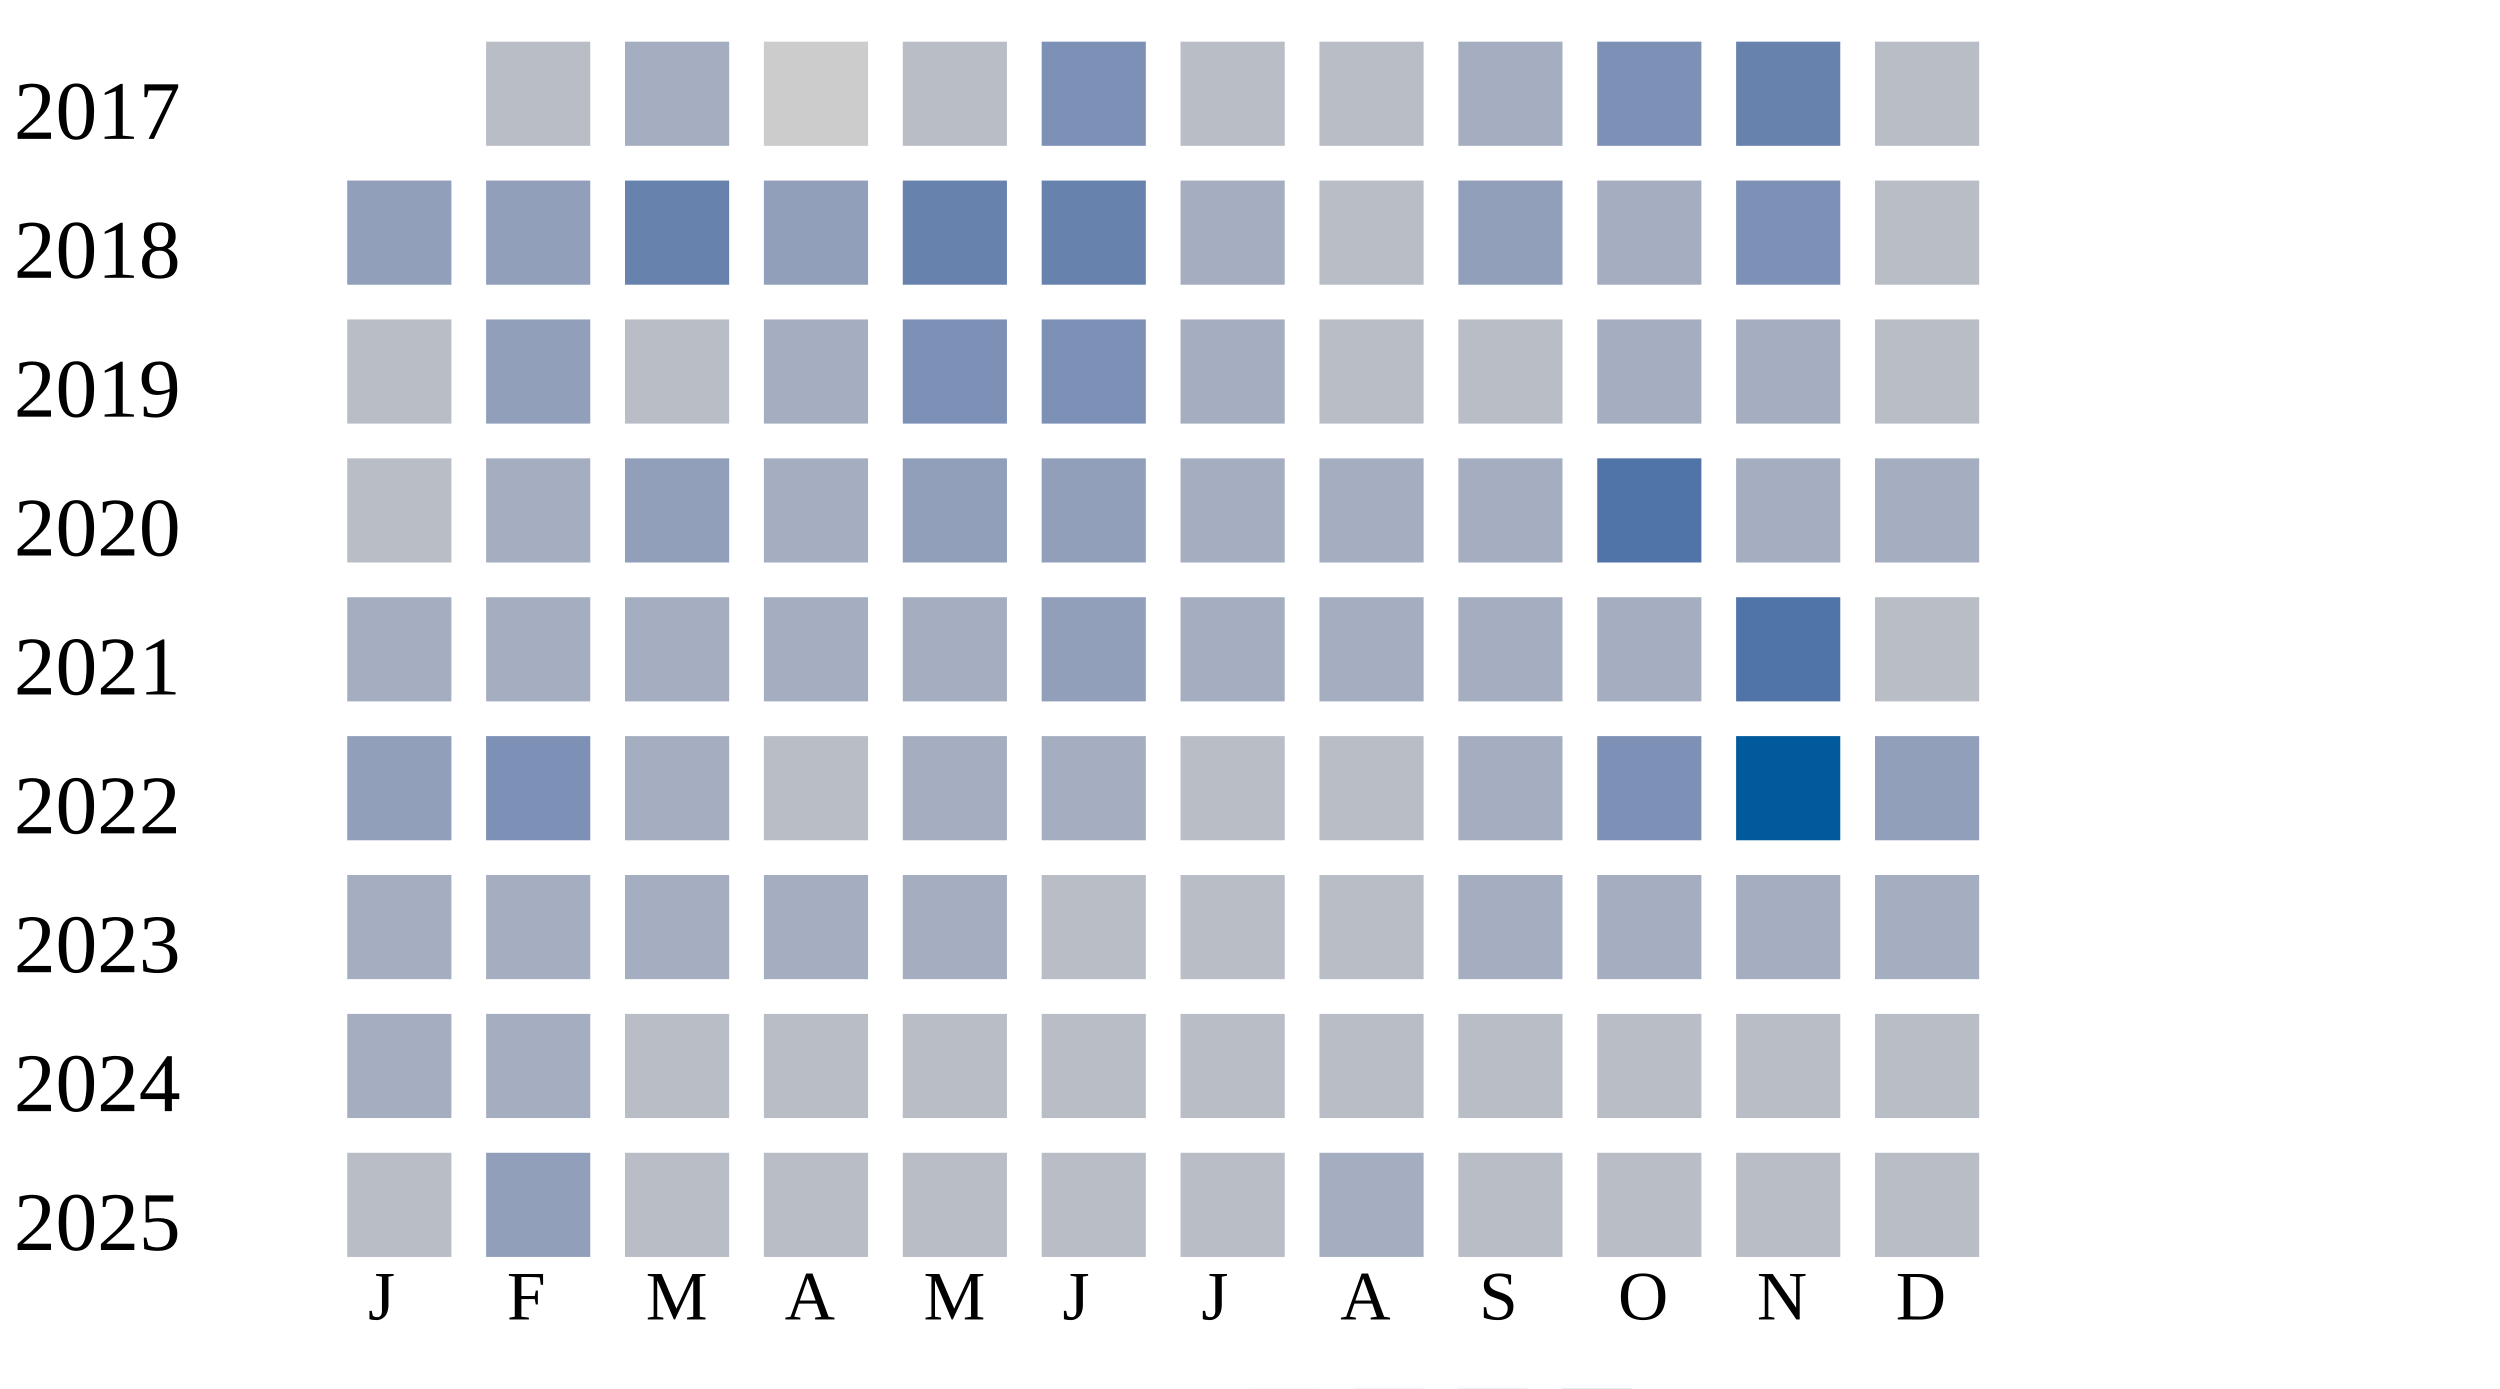
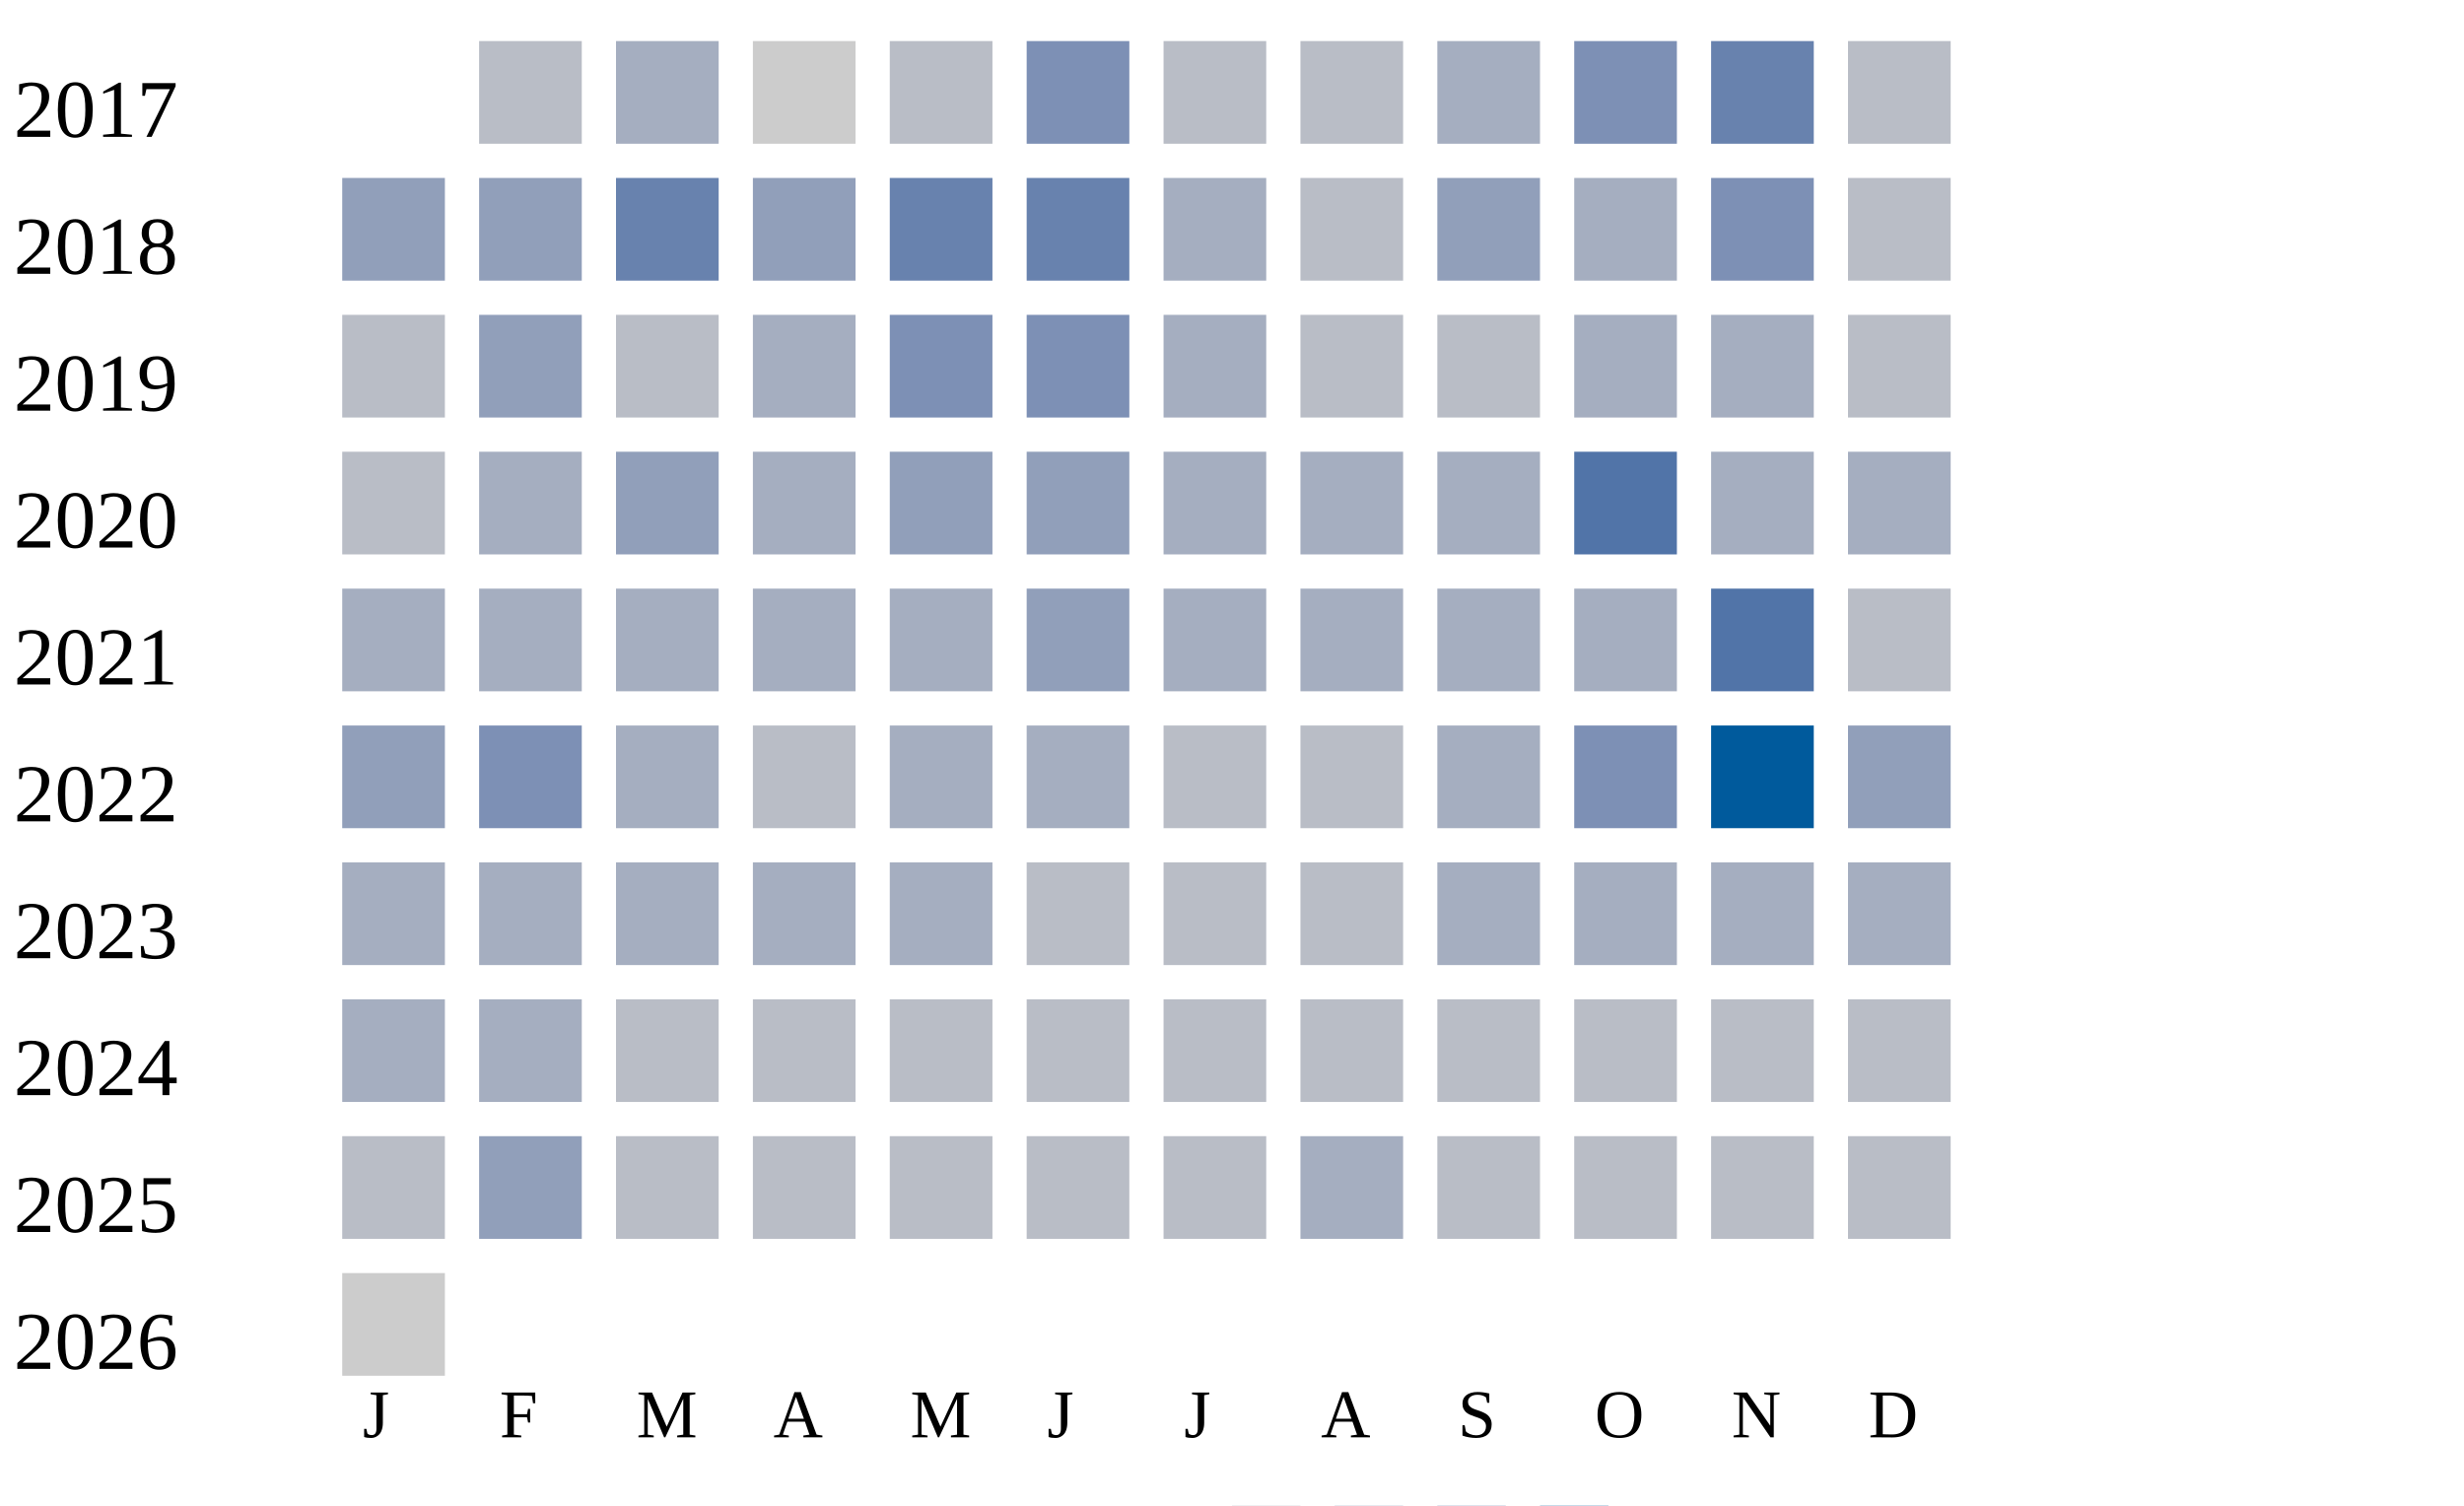
- <svg xmlns="http://www.w3.org/2000/svg" width="360" height="200">
+ <svg xmlns="http://www.w3.org/2000/svg" width="360" height="220">
  <g transform="translate(0 0)">
    <text x="2" y="20">2017</text>
    <rect x="70" y="6" width="15" height="15" fill="#b9bdc6" />
    <rect x="90" y="6" width="15" height="15" fill="#a5aec0" />
    <rect x="110" y="6" width="15" height="15" fill="#cccccc" />
    <rect x="130" y="6" width="15" height="15" fill="#b9bdc6" />
    <rect x="150" y="6" width="15" height="15" fill="#7d90b5" />
    <rect x="170" y="6" width="15" height="15" fill="#b9bdc6" />
    <rect x="190" y="6" width="15" height="15" fill="#b9bdc6" />
    <rect x="210" y="6" width="15" height="15" fill="#a5aec0" />
    <rect x="230" y="6" width="15" height="15" fill="#7d90b5" />
    <rect x="250" y="6" width="15" height="15" fill="#6882ae" />
    <rect x="270" y="6" width="15" height="15" fill="#b9bdc6" />
  </g>
  <g transform="translate(0 20)">
    <text x="2" y="20">2018</text>
    <rect x="50" y="6" width="15" height="15" fill="#919fba" />
    <rect x="70" y="6" width="15" height="15" fill="#919fba" />
    <rect x="90" y="6" width="15" height="15" fill="#6882ae" />
    <rect x="110" y="6" width="15" height="15" fill="#919fba" />
    <rect x="130" y="6" width="15" height="15" fill="#6882ae" />
    <rect x="150" y="6" width="15" height="15" fill="#6882ae" />
    <rect x="170" y="6" width="15" height="15" fill="#a5aec0" />
    <rect x="190" y="6" width="15" height="15" fill="#b9bdc6" />
    <rect x="210" y="6" width="15" height="15" fill="#919fba" />
    <rect x="230" y="6" width="15" height="15" fill="#a5aec0" />
    <rect x="250" y="6" width="15" height="15" fill="#7d90b5" />
    <rect x="270" y="6" width="15" height="15" fill="#b9bdc6" />
  </g>
  <g transform="translate(0 40)">
    <text x="2" y="20">2019</text>
    <rect x="50" y="6" width="15" height="15" fill="#b9bdc6" />
    <rect x="70" y="6" width="15" height="15" fill="#919fba" />
    <rect x="90" y="6" width="15" height="15" fill="#b9bdc6" />
    <rect x="110" y="6" width="15" height="15" fill="#a5aec0" />
    <rect x="130" y="6" width="15" height="15" fill="#7d90b5" />
    <rect x="150" y="6" width="15" height="15" fill="#7d90b5" />
    <rect x="170" y="6" width="15" height="15" fill="#a5aec0" />
    <rect x="190" y="6" width="15" height="15" fill="#b9bdc6" />
    <rect x="210" y="6" width="15" height="15" fill="#b9bdc6" />
    <rect x="230" y="6" width="15" height="15" fill="#a5aec0" />
    <rect x="250" y="6" width="15" height="15" fill="#a5aec0" />
    <rect x="270" y="6" width="15" height="15" fill="#b9bdc6" />
  </g>
  <g transform="translate(0 60)">
    <text x="2" y="20">2020</text>
    <rect x="50" y="6" width="15" height="15" fill="#b9bdc6" />
    <rect x="70" y="6" width="15" height="15" fill="#a5aec0" />
    <rect x="90" y="6" width="15" height="15" fill="#919fba" />
    <rect x="110" y="6" width="15" height="15" fill="#a5aec0" />
    <rect x="130" y="6" width="15" height="15" fill="#919fba" />
    <rect x="150" y="6" width="15" height="15" fill="#919fba" />
    <rect x="170" y="6" width="15" height="15" fill="#a5aec0" />
    <rect x="190" y="6" width="15" height="15" fill="#a5aec0" />
    <rect x="210" y="6" width="15" height="15" fill="#a5aec0" />
    <rect x="230" y="6" width="15" height="15" fill="#5174a8" />
    <rect x="250" y="6" width="15" height="15" fill="#a5aec0" />
    <rect x="270" y="6" width="15" height="15" fill="#a5aec0" />
  </g>
  <g transform="translate(0 80)">
    <text x="2" y="20">2021</text>
    <rect x="50" y="6" width="15" height="15" fill="#a5aec0" />
    <rect x="70" y="6" width="15" height="15" fill="#a5aec0" />
    <rect x="90" y="6" width="15" height="15" fill="#a5aec0" />
    <rect x="110" y="6" width="15" height="15" fill="#a5aec0" />
    <rect x="130" y="6" width="15" height="15" fill="#a5aec0" />
    <rect x="150" y="6" width="15" height="15" fill="#919fba" />
    <rect x="170" y="6" width="15" height="15" fill="#a5aec0" />
    <rect x="190" y="6" width="15" height="15" fill="#a5aec0" />
    <rect x="210" y="6" width="15" height="15" fill="#a5aec0" />
    <rect x="230" y="6" width="15" height="15" fill="#a5aec0" />
    <rect x="250" y="6" width="15" height="15" fill="#5174a8" />
    <rect x="270" y="6" width="15" height="15" fill="#b9bdc6" />
  </g>
  <g transform="translate(0 100)">
    <text x="2" y="20">2022</text>
    <rect x="50" y="6" width="15" height="15" fill="#919fba" />
    <rect x="70" y="6" width="15" height="15" fill="#7d90b5" />
    <rect x="90" y="6" width="15" height="15" fill="#a5aec0" />
    <rect x="110" y="6" width="15" height="15" fill="#b9bdc6" />
    <rect x="130" y="6" width="15" height="15" fill="#a5aec0" />
    <rect x="150" y="6" width="15" height="15" fill="#a5aec0" />
    <rect x="170" y="6" width="15" height="15" fill="#b9bdc6" />
    <rect x="190" y="6" width="15" height="15" fill="#b9bdc6" />
    <rect x="210" y="6" width="15" height="15" fill="#a5aec0" />
    <rect x="230" y="6" width="15" height="15" fill="#7d90b5" />
    <rect x="250" y="6" width="15" height="15" fill="#005a9c" />
    <rect x="270" y="6" width="15" height="15" fill="#919fba" />
  </g>
  <g transform="translate(0 120)">
    <text x="2" y="20">2023</text>
    <rect x="50" y="6" width="15" height="15" fill="#a5aec0" />
    <rect x="70" y="6" width="15" height="15" fill="#a5aec0" />
    <rect x="90" y="6" width="15" height="15" fill="#a5aec0" />
    <rect x="110" y="6" width="15" height="15" fill="#a5aec0" />
    <rect x="130" y="6" width="15" height="15" fill="#a5aec0" />
    <rect x="150" y="6" width="15" height="15" fill="#b9bdc6" />
    <rect x="170" y="6" width="15" height="15" fill="#b9bdc6" />
    <rect x="190" y="6" width="15" height="15" fill="#b9bdc6" />
    <rect x="210" y="6" width="15" height="15" fill="#a5aec0" />
    <rect x="230" y="6" width="15" height="15" fill="#a5aec0" />
    <rect x="250" y="6" width="15" height="15" fill="#a5aec0" />
    <rect x="270" y="6" width="15" height="15" fill="#a5aec0" />
  </g>
  <g transform="translate(0 140)">
    <text x="2" y="20">2024</text>
    <rect x="50" y="6" width="15" height="15" fill="#a5aec0" />
    <rect x="70" y="6" width="15" height="15" fill="#a5aec0" />
    <rect x="90" y="6" width="15" height="15" fill="#b9bdc6" />
    <rect x="110" y="6" width="15" height="15" fill="#b9bdc6" />
    <rect x="130" y="6" width="15" height="15" fill="#b9bdc6" />
    <rect x="150" y="6" width="15" height="15" fill="#b9bdc6" />
    <rect x="170" y="6" width="15" height="15" fill="#b9bdc6" />
    <rect x="190" y="6" width="15" height="15" fill="#b9bdc6" />
    <rect x="210" y="6" width="15" height="15" fill="#b9bdc6" />
    <rect x="230" y="6" width="15" height="15" fill="#b9bdc6" />
    <rect x="250" y="6" width="15" height="15" fill="#b9bdc6" />
    <rect x="270" y="6" width="15" height="15" fill="#b9bdc6" />
  </g>
  <g transform="translate(0 160)">
    <text x="2" y="20">2025</text>
    <rect x="50" y="6" width="15" height="15" fill="#b9bdc6" />
    <rect x="70" y="6" width="15" height="15" fill="#919fba" />
    <rect x="90" y="6" width="15" height="15" fill="#b9bdc6" />
    <rect x="110" y="6" width="15" height="15" fill="#b9bdc6" />
    <rect x="130" y="6" width="15" height="15" fill="#b9bdc6" />
    <rect x="150" y="6" width="15" height="15" fill="#b9bdc6" />
    <rect x="170" y="6" width="15" height="15" fill="#b9bdc6" />
    <rect x="190" y="6" width="15" height="15" fill="#a5aec0" />
    <rect x="210" y="6" width="15" height="15" fill="#b9bdc6" />
    <rect x="230" y="6" width="15" height="15" fill="#b9bdc6" />
    <rect x="250" y="6" width="15" height="15" fill="#b9bdc6" />
    <rect x="270" y="6" width="15" height="15" fill="#b9bdc6" />
  </g>
-   <text style="font-size: 10px; text-align: center" x="53" y="190">J</text>
-   <text style="font-size: 10px; text-align: center" x="73" y="190">F</text>
-   <text style="font-size: 10px; text-align: center" x="93" y="190">M</text>
-   <text style="font-size: 10px; text-align: center" x="113" y="190">A</text>
-   <text style="font-size: 10px; text-align: center" x="133" y="190">M</text>
-   <text style="font-size: 10px; text-align: center" x="153" y="190">J</text>
-   <text style="font-size: 10px; text-align: center" x="173" y="190">J</text>
-   <text style="font-size: 10px; text-align: center" x="193" y="190">A</text>
-   <text style="font-size: 10px; text-align: center" x="213" y="190">S</text>
-   <text style="font-size: 10px; text-align: center" x="233" y="190">O</text>
-   <text style="font-size: 10px; text-align: center" x="253" y="190">N</text>
-   <text style="font-size: 10px; text-align: center" x="273" y="190">D</text>
-   <text style="font-size: 10px;" x="155" y="209">Less</text>
-   <rect fill="#b9bdc6" width="10" height="10" x="180" y="200" />
-   <rect fill="#919fba" width="10" height="10" x="195" y="200" />
-   <rect fill="#6882ae" width="10" height="10" x="210" y="200" />
-   <rect fill="#005a9c" width="10" height="10" x="225" y="200" />
-   <text x="240" y="209" style="font-size: 10px;">More</text>
+   <g transform="translate(0 180)">
+     <text x="2" y="20">2026</text>
+     <rect x="50" y="6" width="15" height="15" fill="#cccccc" />
+   </g>
+   <text style="font-size: 10px; text-align: center" x="53" y="210">J</text>
+   <text style="font-size: 10px; text-align: center" x="73" y="210">F</text>
+   <text style="font-size: 10px; text-align: center" x="93" y="210">M</text>
+   <text style="font-size: 10px; text-align: center" x="113" y="210">A</text>
+   <text style="font-size: 10px; text-align: center" x="133" y="210">M</text>
+   <text style="font-size: 10px; text-align: center" x="153" y="210">J</text>
+   <text style="font-size: 10px; text-align: center" x="173" y="210">J</text>
+   <text style="font-size: 10px; text-align: center" x="193" y="210">A</text>
+   <text style="font-size: 10px; text-align: center" x="213" y="210">S</text>
+   <text style="font-size: 10px; text-align: center" x="233" y="210">O</text>
+   <text style="font-size: 10px; text-align: center" x="253" y="210">N</text>
+   <text style="font-size: 10px; text-align: center" x="273" y="210">D</text>
+   <text style="font-size: 10px;" x="155" y="229">Less</text>
+   <rect fill="#b9bdc6" width="10" height="10" x="180" y="220" />
+   <rect fill="#919fba" width="10" height="10" x="195" y="220" />
+   <rect fill="#6882ae" width="10" height="10" x="210" y="220" />
+   <rect fill="#005a9c" width="10" height="10" x="225" y="220" />
+   <text x="240" y="229" style="font-size: 10px;">More</text>
</svg>
